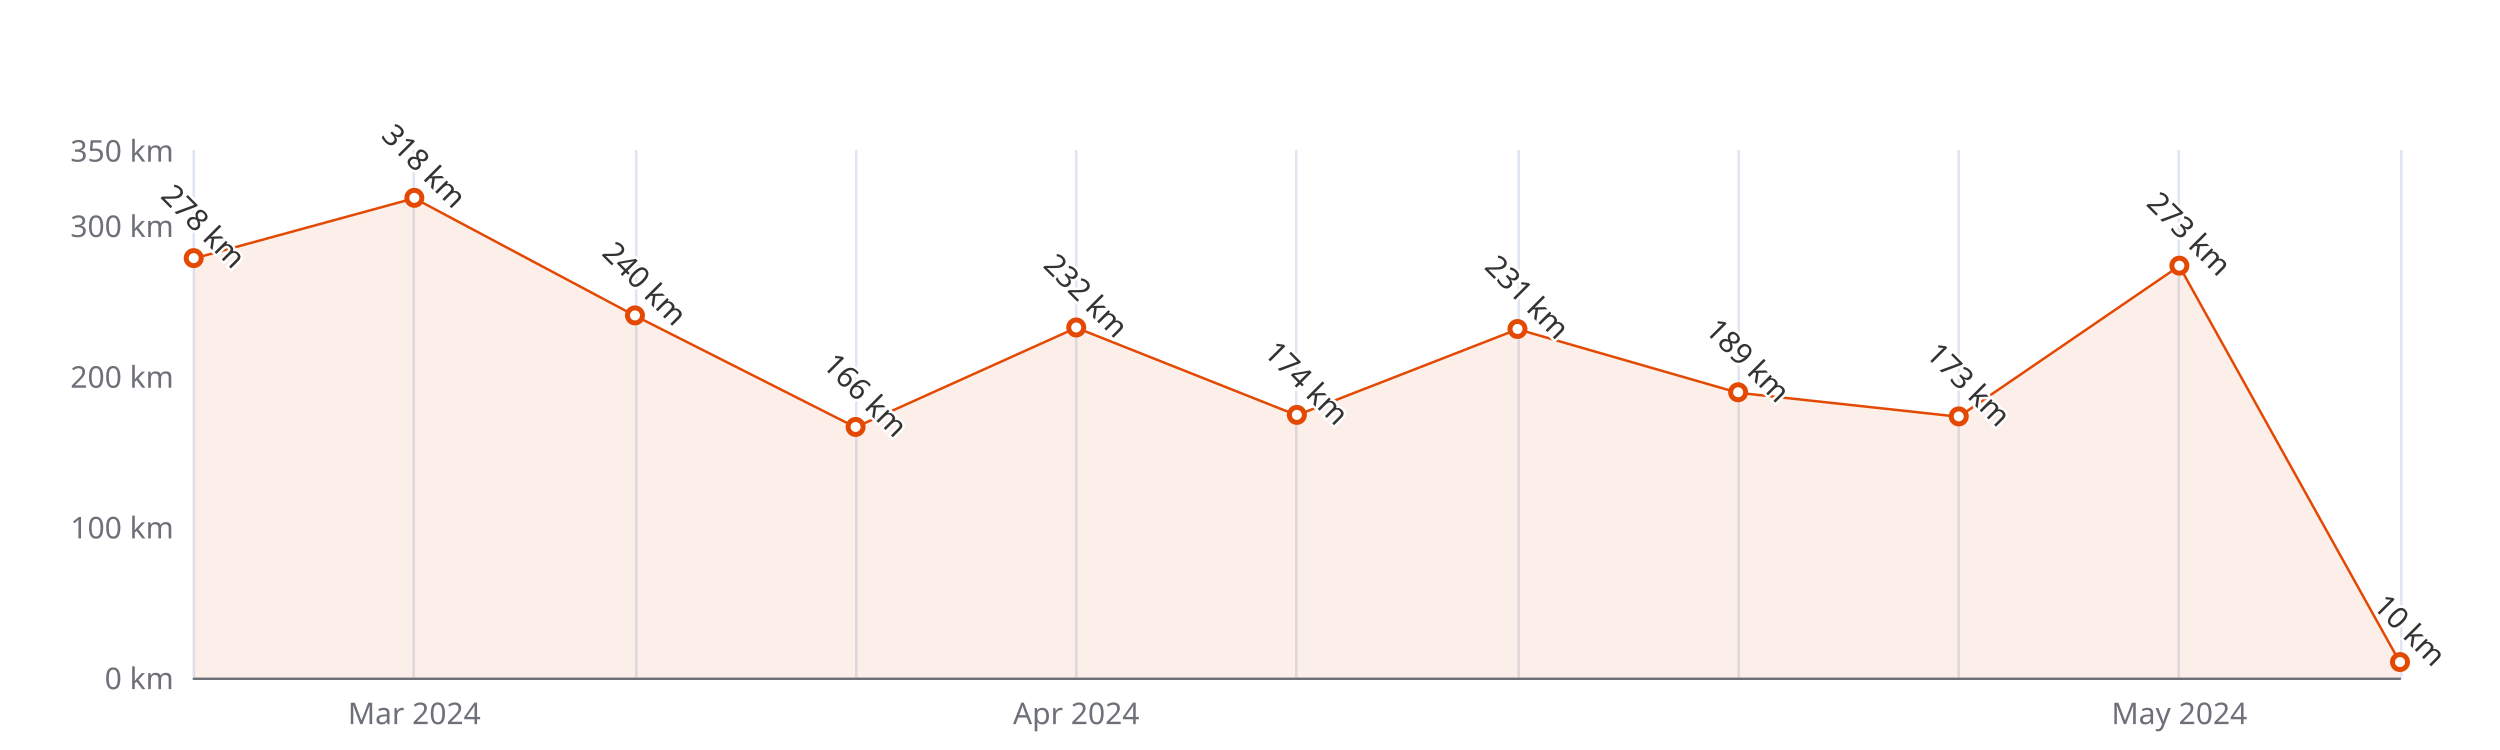
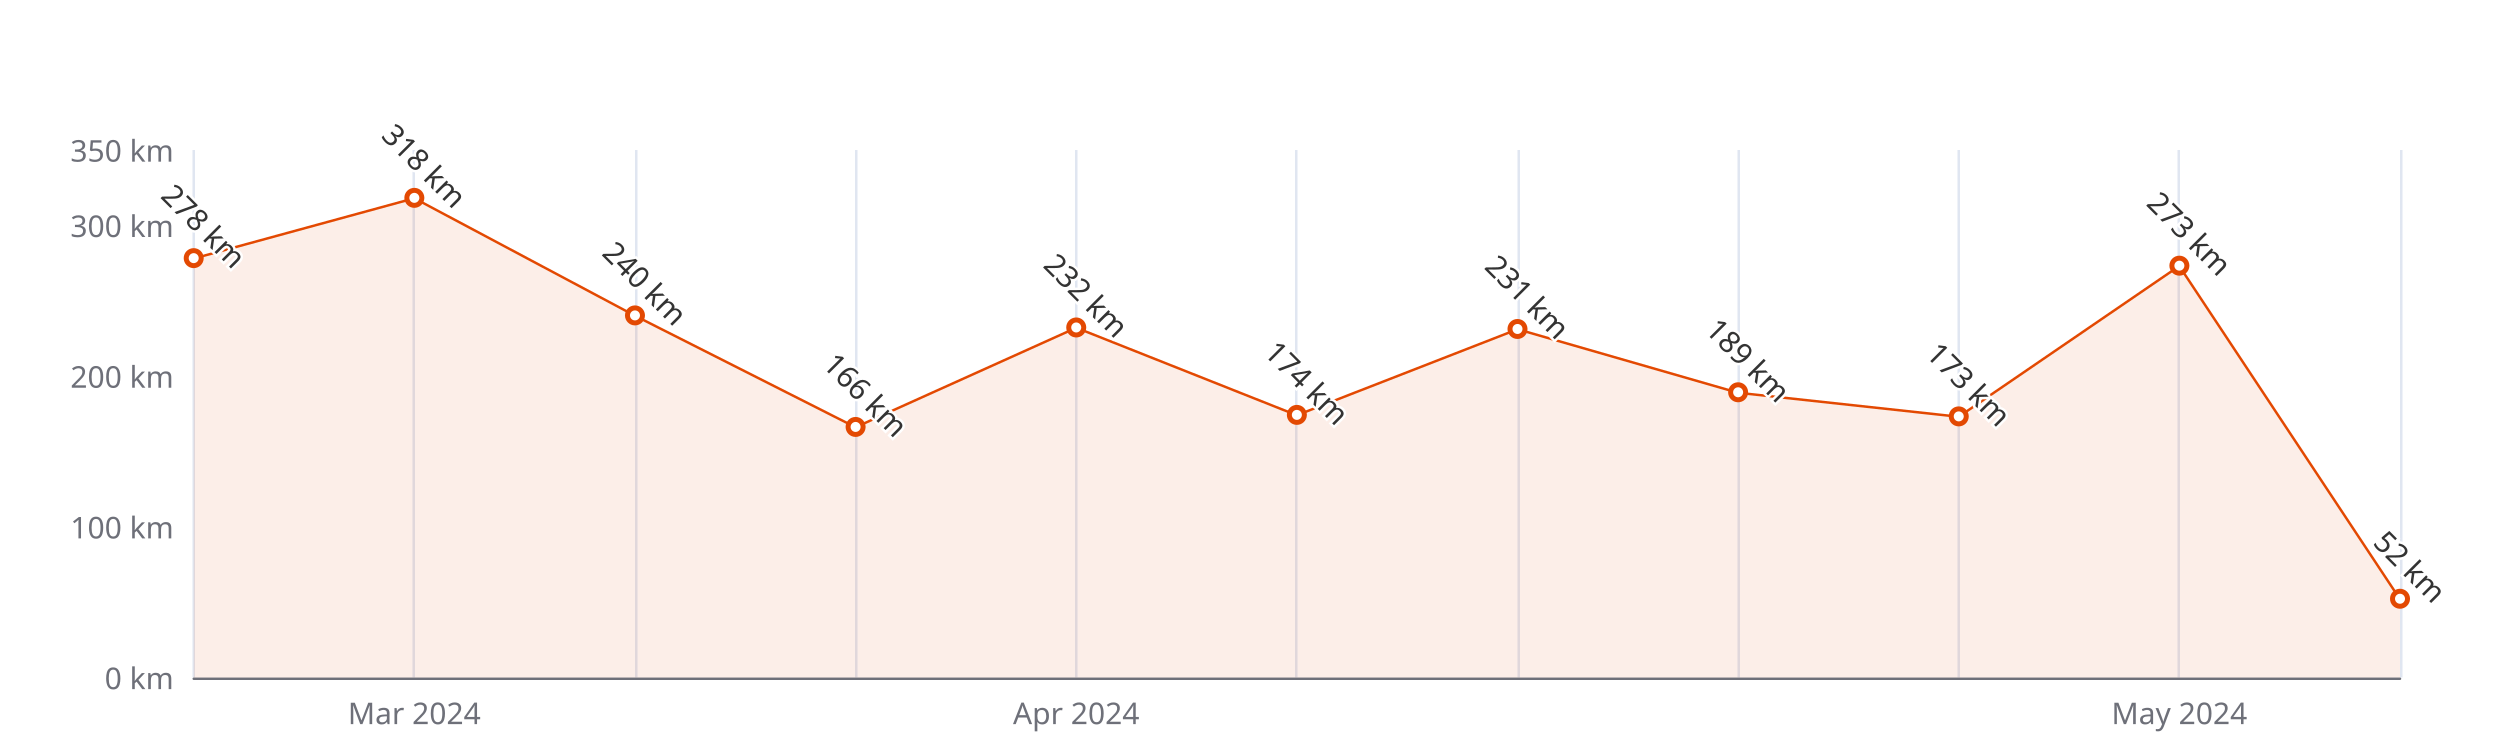
<svg xmlns="http://www.w3.org/2000/svg" width="1000" height="300" version="1.1" baseProfile="full" viewBox="0 0 1000 300">
  <rect width="1000" height="300" x="0" y="0" id="0" fill="#ffffff" />
  <path d="M77.5 60L77.5 271" fill="none" stroke="#E0E6F1" />
  <path d="M165.5 60L165.5 271" fill="none" stroke="#E0E6F1" />
  <path d="M254.5 60L254.5 271" fill="none" stroke="#E0E6F1" />
  <path d="M342.5 60L342.5 271" fill="none" stroke="#E0E6F1" />
  <path d="M430.5 60L430.5 271" fill="none" stroke="#E0E6F1" />
  <path d="M518.5 60L518.5 271" fill="none" stroke="#E0E6F1" />
  <path d="M607.5 60L607.5 271" fill="none" stroke="#E0E6F1" />
  <path d="M695.5 60L695.5 271" fill="none" stroke="#E0E6F1" />
  <path d="M783.5 60L783.5 271" fill="none" stroke="#E0E6F1" />
  <path d="M871.5 60L871.5 271" fill="none" stroke="#E0E6F1" />
  <path d="M960.5 60L960.5 271" fill="none" stroke="#E0E6F1" />
  <path d="M77.5 271.5L960 271.5" fill="none" stroke="#6E7079" stroke-linecap="round" />
  <text dominant-baseline="central" text-anchor="end" style="font-size:12px;font-family:sans-serif;" xml:space="preserve" transform="translate(69.48 271)" fill="#6E7079">0 km</text>
  <text dominant-baseline="central" text-anchor="end" style="font-size:12px;font-family:sans-serif;" xml:space="preserve" transform="translate(69.48 210.7143)" fill="#6E7079">100 km</text>
  <text dominant-baseline="central" text-anchor="end" style="font-size:12px;font-family:sans-serif;" xml:space="preserve" transform="translate(69.48 150.4286)" fill="#6E7079">200 km</text>
  <text dominant-baseline="central" text-anchor="end" style="font-size:12px;font-family:sans-serif;" xml:space="preserve" transform="translate(69.48 90.1429)" fill="#6E7079">300 km</text>
  <text dominant-baseline="central" text-anchor="end" style="font-size:12px;font-family:sans-serif;" xml:space="preserve" transform="translate(69.48 60)" fill="#6E7079">350 km</text>
  <text dominant-baseline="central" text-anchor="middle" style="font-size:12px;font-family:sans-serif;" xml:space="preserve" y="6" transform="translate(165.732 279)" fill="#6E7079">Mar 2024</text>
  <text dominant-baseline="central" text-anchor="middle" style="font-size:12px;font-family:sans-serif;" xml:space="preserve" y="6" transform="translate(430.488 279)" fill="#6E7079">Apr 2024</text>
  <text dominant-baseline="central" text-anchor="middle" style="font-size:12px;font-family:sans-serif;" xml:space="preserve" y="6" transform="translate(871.748 279)" fill="#6E7079">May 2024</text>
  <g clip-path="url(#zr5-c0)">
-     <path d="M77.5 103.4L165.7 79.3L254 126.3L342.2 170.9L430.5 131.1L518.7 166.1L607 131.7L695.2 157.1L783.5 166.7L871.7 106.4L960 265L960 271L871.7 271L783.5 271L695.2 271L607 271L518.7 271L430.5 271L342.2 271L254 271L165.7 271L77.5 271Z" fill="rgb(227,73,2)" fill-opacity="0.09" />
-     <path d="M77.5 103.4L165.7 79.3L254 126.3L342.2 170.9L430.5 131.1L518.7 166.1L607 131.7L695.2 157.1L783.5 166.7L871.7 106.4L960 265" fill="none" stroke="#E34902" stroke-linejoin="bevel" />
+     <path d="M77.5 103.4L165.7 79.3L254 126.3L342.2 170.9L430.5 131.1L518.7 166.1L607 131.7L695.2 157.1L783.5 166.7L871.7 106.4L960 239.7L960 271L871.7 271L783.5 271L695.2 271L607 271L518.7 271L430.5 271L342.2 271L254 271L165.7 271L77.5 271Z" fill="rgb(227,73,2)" fill-opacity="0.09" />
+     <path d="M77.5 103.4L165.7 79.3L254 126.3L342.2 170.9L430.5 131.1L518.7 166.1L607 131.7L695.2 157.1L783.5 166.7L871.7 106.4L960 239.7" fill="none" stroke="#E34902" stroke-linejoin="bevel" />
  </g>
  <path d="M1 0A1 1 0 1 1 1 -0.1A1 1 0 0 1 1 0" transform="matrix(3,0,0,3,77.48,103.4057)" fill="#fff" stroke="#E34902" stroke-width="0.667" />
  <path d="M1 0A1 1 0 1 1 1 -0.1A1 1 0 0 1 1 0" transform="matrix(3,0,0,3,165.732,79.2914)" fill="#fff" stroke="#E34902" stroke-width="0.667" />
  <path d="M1 0A1 1 0 1 1 1 -0.1A1 1 0 0 1 1 0" transform="matrix(3,0,0,3,253.984,126.3143)" fill="#fff" stroke="#E34902" stroke-width="0.667" />
  <path d="M1 0A1 1 0 1 1 1 -0.1A1 1 0 0 1 1 0" transform="matrix(3,0,0,3,342.236,170.9257)" fill="#fff" stroke="#E34902" stroke-width="0.667" />
  <path d="M1 0A1 1 0 1 1 1 -0.1A1 1 0 0 1 1 0" transform="matrix(3,0,0,3,430.488,131.1371)" fill="#fff" stroke="#E34902" stroke-width="0.667" />
  <path d="M1 0A1 1 0 1 1 1 -0.1A1 1 0 0 1 1 0" transform="matrix(3,0,0,3,518.74,166.1029)" fill="#fff" stroke="#E34902" stroke-width="0.667" />
  <path d="M1 0A1 1 0 1 1 1 -0.1A1 1 0 0 1 1 0" transform="matrix(3,0,0,3,606.992,131.74)" fill="#fff" stroke="#E34902" stroke-width="0.667" />
  <path d="M1 0A1 1 0 1 1 1 -0.1A1 1 0 0 1 1 0" transform="matrix(3,0,0,3,695.244,157.06)" fill="#fff" stroke="#E34902" stroke-width="0.667" />
  <path d="M1 0A1 1 0 1 1 1 -0.1A1 1 0 0 1 1 0" transform="matrix(3,0,0,3,783.496,166.7057)" fill="#fff" stroke="#E34902" stroke-width="0.667" />
  <path d="M1 0A1 1 0 1 1 1 -0.1A1 1 0 0 1 1 0" transform="matrix(3,0,0,3,871.748,106.42)" fill="#fff" stroke="#E34902" stroke-width="0.667" />
-   <path d="M1 0A1 1 0 1 1 1 -0.1A1 1 0 0 1 1 0" transform="matrix(3,0,0,3,960,264.9714)" fill="#fff" stroke="#E34902" stroke-width="0.667" />
+   <path d="M1 0A1 1 0 1 1 1 -0.1A1 1 0 0 1 1 0" transform="matrix(3,0,0,3,960,239.6514)" fill="#fff" stroke="#E34902" stroke-width="0.667" />
  <text dominant-baseline="central" text-anchor="middle" style="font-size:12px;font-family:sans-serif;" xml:space="preserve" y="-6" transform="matrix(0.707,0.707,-0.707,0.707,77.48,94.4057)" fill="#333" stroke="rgb(255,255,255)" stroke-width="2" paint-order="stroke" stroke-miterlimit="2">278 km</text>
  <text dominant-baseline="central" text-anchor="middle" style="font-size:12px;font-family:sans-serif;" xml:space="preserve" y="-6" transform="matrix(0.707,0.707,-0.707,0.707,165.732,70.2914)" fill="#333" stroke="rgb(255,255,255)" stroke-width="2" paint-order="stroke" stroke-miterlimit="2">318 km</text>
  <text dominant-baseline="central" text-anchor="middle" style="font-size:12px;font-family:sans-serif;" xml:space="preserve" y="-6" transform="matrix(0.707,0.707,-0.707,0.707,253.984,117.3143)" fill="#333" stroke="rgb(255,255,255)" stroke-width="2" paint-order="stroke" stroke-miterlimit="2">240 km</text>
  <text dominant-baseline="central" text-anchor="middle" style="font-size:12px;font-family:sans-serif;" xml:space="preserve" y="-6" transform="matrix(0.707,0.707,-0.707,0.707,342.236,161.9257)" fill="#333" stroke="rgb(255,255,255)" stroke-width="2" paint-order="stroke" stroke-miterlimit="2">166 km</text>
  <text dominant-baseline="central" text-anchor="middle" style="font-size:12px;font-family:sans-serif;" xml:space="preserve" y="-6" transform="matrix(0.707,0.707,-0.707,0.707,430.488,122.1371)" fill="#333" stroke="rgb(255,255,255)" stroke-width="2" paint-order="stroke" stroke-miterlimit="2">232 km</text>
  <text dominant-baseline="central" text-anchor="middle" style="font-size:12px;font-family:sans-serif;" xml:space="preserve" y="-6" transform="matrix(0.707,0.707,-0.707,0.707,518.74,157.1029)" fill="#333" stroke="rgb(255,255,255)" stroke-width="2" paint-order="stroke" stroke-miterlimit="2">174 km</text>
  <text dominant-baseline="central" text-anchor="middle" style="font-size:12px;font-family:sans-serif;" xml:space="preserve" y="-6" transform="matrix(0.707,0.707,-0.707,0.707,606.992,122.74)" fill="#333" stroke="rgb(255,255,255)" stroke-width="2" paint-order="stroke" stroke-miterlimit="2">231 km</text>
  <text dominant-baseline="central" text-anchor="middle" style="font-size:12px;font-family:sans-serif;" xml:space="preserve" y="-6" transform="matrix(0.707,0.707,-0.707,0.707,695.244,148.06)" fill="#333" stroke="rgb(255,255,255)" stroke-width="2" paint-order="stroke" stroke-miterlimit="2">189 km</text>
  <text dominant-baseline="central" text-anchor="middle" style="font-size:12px;font-family:sans-serif;" xml:space="preserve" y="-6" transform="matrix(0.707,0.707,-0.707,0.707,783.496,157.7057)" fill="#333" stroke="rgb(255,255,255)" stroke-width="2" paint-order="stroke" stroke-miterlimit="2">173 km</text>
  <text dominant-baseline="central" text-anchor="middle" style="font-size:12px;font-family:sans-serif;" xml:space="preserve" y="-6" transform="matrix(0.707,0.707,-0.707,0.707,871.748,97.42)" fill="#333" stroke="rgb(255,255,255)" stroke-width="2" paint-order="stroke" stroke-miterlimit="2">273 km</text>
-   <text dominant-baseline="central" text-anchor="middle" style="font-size:12px;font-family:sans-serif;" xml:space="preserve" y="-6" transform="matrix(0.707,0.707,-0.707,0.707,960,255.9714)" fill="#333" stroke="rgb(255,255,255)" stroke-width="2" paint-order="stroke" stroke-miterlimit="2">10 km</text>
+   <text dominant-baseline="central" text-anchor="middle" style="font-size:12px;font-family:sans-serif;" xml:space="preserve" y="-6" transform="matrix(0.707,0.707,-0.707,0.707,960,230.6514)" fill="#333" stroke="rgb(255,255,255)" stroke-width="2" paint-order="stroke" stroke-miterlimit="2">52 km</text>
  <defs>
    <clipPath id="zr5-c0">
      <path d="M76 59.5l884 0l0 212l-884 0Z" fill="#000" />
    </clipPath>
  </defs>
</svg>
